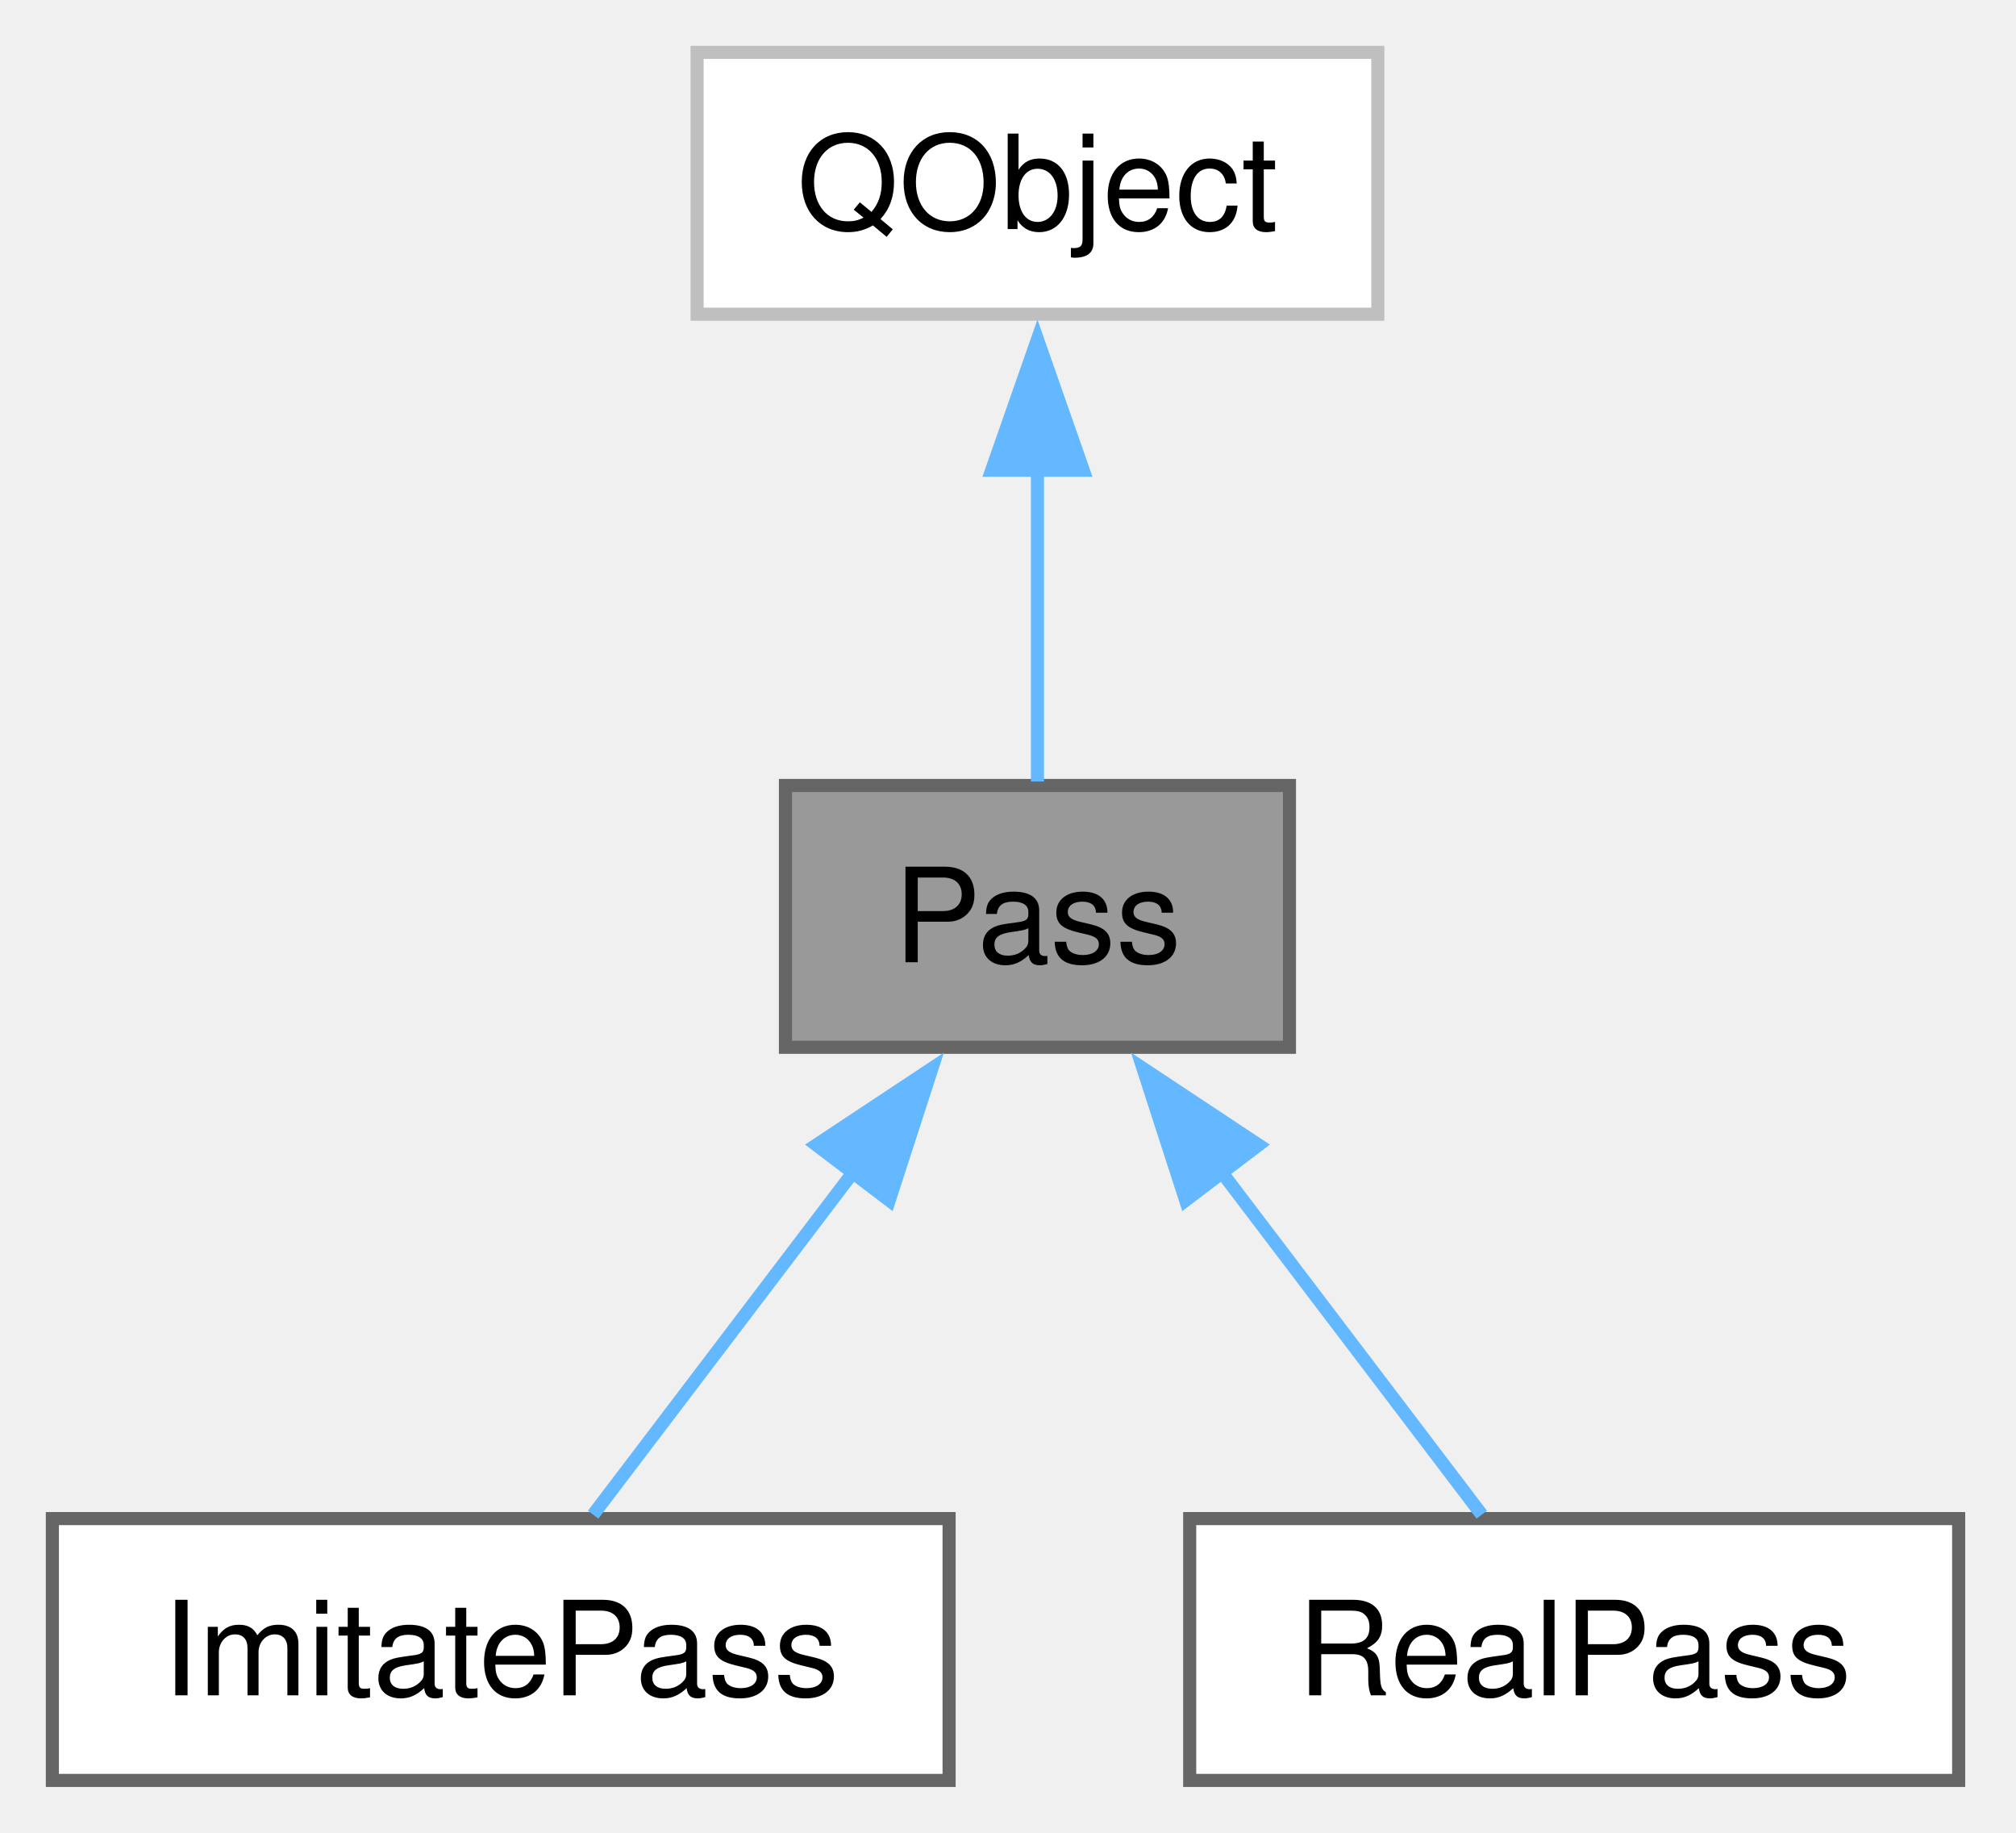
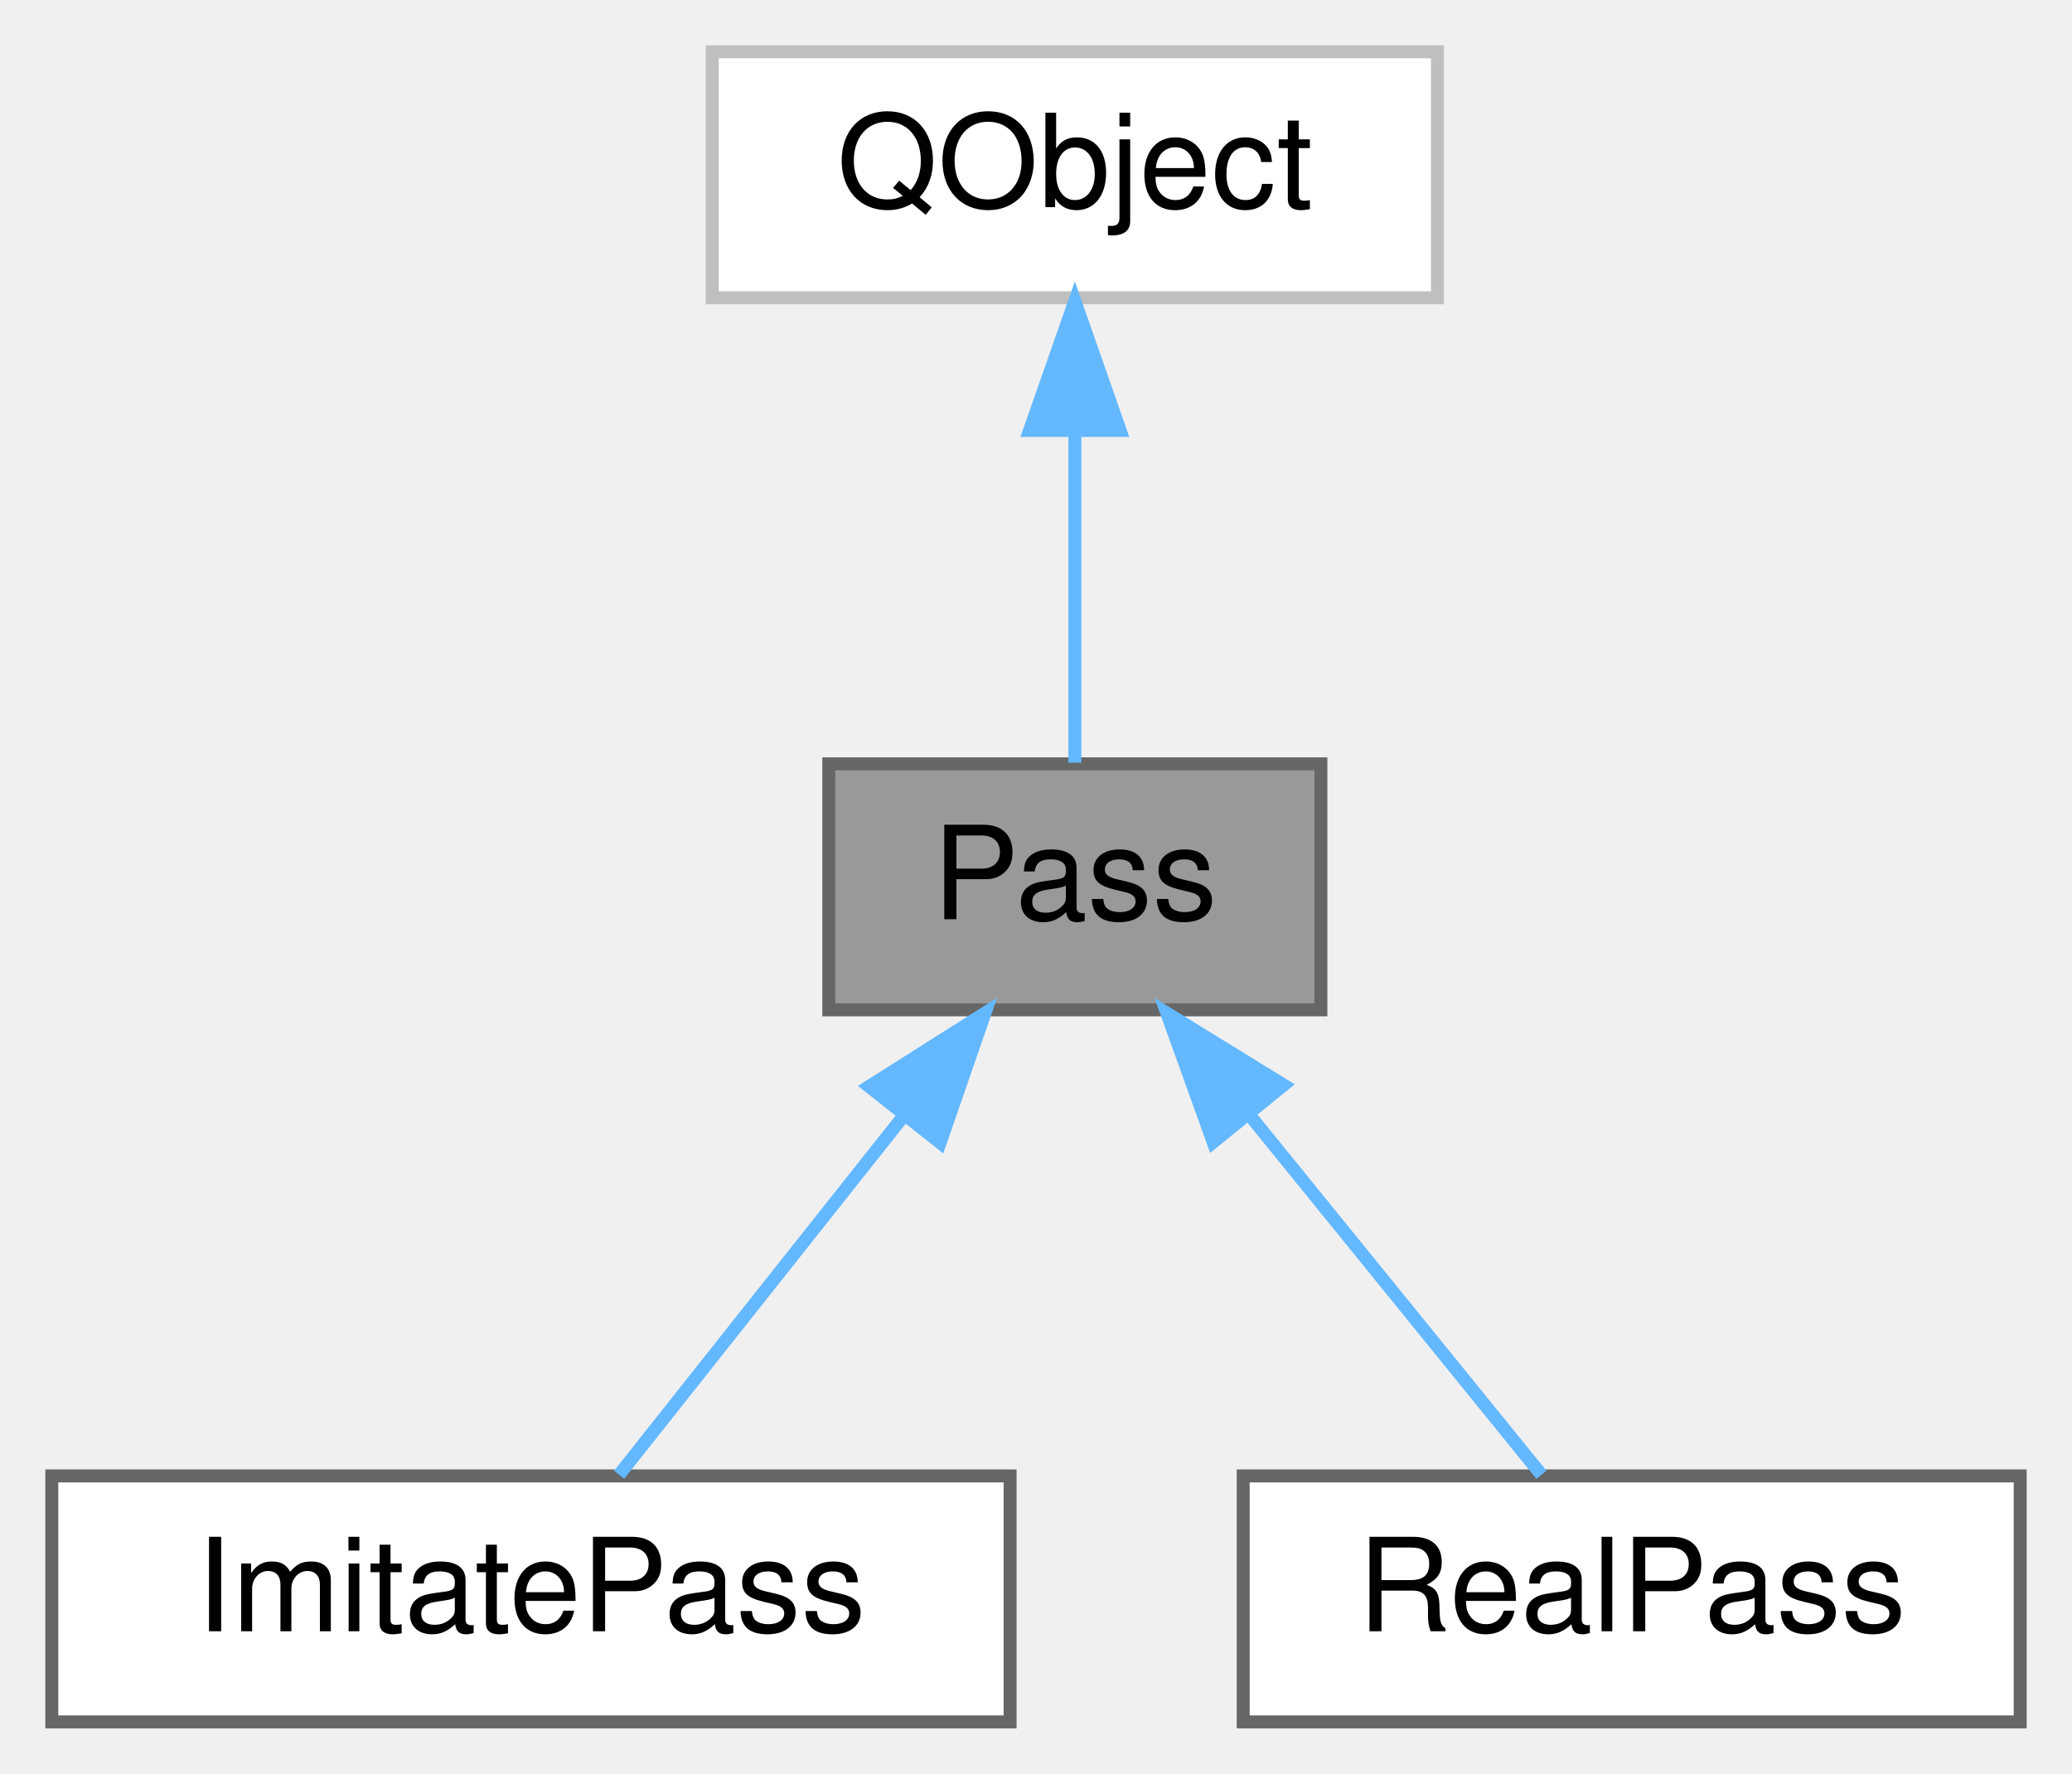
- <svg xmlns="http://www.w3.org/2000/svg" xmlns:xlink="http://www.w3.org/1999/xlink" width="154pt" height="140pt" viewBox="0.00 0.00 154.00 140.00">
-   <g id="graph0" class="graph" transform="scale(1 1) rotate(0) translate(4 136)">
+ <svg xmlns="http://www.w3.org/2000/svg" xmlns:xlink="http://www.w3.org/1999/xlink" width="160pt" height="137pt" viewBox="0.00 0.00 160.00 137.00">
+   <g id="page0,1_graph0" class="graph" transform="scale(1 1) rotate(0) translate(4 133)">
    <g id="Node000001" class="node">
      <g id="a_Node000001">
        <a xlink:title="Abstract base class for password store operations.">
-           <polygon fill="#999999" stroke="#666666" points="94.5,-76 56,-76 56,-56 94.5,-56 94.5,-76" />
-           <text xml:space="preserve" text-anchor="middle" x="75.25" y="-62.5" font-family="Helvetica,sans-Serif" font-size="10.00">Pass</text>
+           <polygon fill="#999999" stroke="#666666" points="98,-74 60,-74 60,-55 98,-55 98,-74" />
+           <text text-anchor="middle" x="79" y="-62" font-family="Helvetica,sans-Serif" font-size="10.00">Pass</text>
        </a>
      </g>
    </g>
    <g id="Node000003" class="node">
      <g id="a_Node000003">
        <a xlink:href="class_imitate_pass.html" target="_top" xlink:title="Implementation that imitates 'pass' when the real tool is unavailable.">
-           <polygon fill="white" stroke="#666666" points="68.5,-20 0,-20 0,0 68.5,0 68.5,-20" />
-           <text xml:space="preserve" text-anchor="middle" x="34.25" y="-6.5" font-family="Helvetica,sans-Serif" font-size="10.00">ImitatePass</text>
+           <polygon fill="white" stroke="#666666" points="74,-19 0,-19 0,0 74,0 74,-19" />
+           <text text-anchor="middle" x="37" y="-7" font-family="Helvetica,sans-Serif" font-size="10.00">ImitatePass</text>
        </a>
      </g>
    </g>
    <g id="edge2_Node000001_Node000003" class="edge">
      <g id="a_edge2_Node000001_Node000003">
        <a xlink:title=" ">
-           <path fill="none" stroke="#63b8ff" d="M61.16,-46.44C54.46,-37.62 46.75,-27.47 41.31,-20.3" />
-           <polygon fill="#63b8ff" stroke="#63b8ff" points="58.36,-48.54 67.19,-54.39 63.93,-44.31 58.36,-48.54" />
+           <path fill="none" stroke="#63b8ff" d="M65.67,-46.67C58.39,-37.5 49.7,-26.52 43.81,-19.09" />
+           <polygon fill="#63b8ff" stroke="#63b8ff" points="63.11,-49.08 72.06,-54.75 68.6,-44.74 63.11,-49.08" />
        </a>
      </g>
    </g>
    <g id="Node000004" class="node">
      <g id="a_Node000004">
        <a xlink:href="class_real_pass.html" target="_top" xlink:title="Implementation of Pass that wraps the 'pass' command-line tool.">
-           <polygon fill="white" stroke="#666666" points="145.62,-20 86.88,-20 86.88,0 145.62,0 145.62,-20" />
-           <text xml:space="preserve" text-anchor="middle" x="116.25" y="-6.5" font-family="Helvetica,sans-Serif" font-size="10.00">RealPass</text>
+           <polygon fill="white" stroke="#666666" points="152,-19 92,-19 92,0 152,0 152,-19" />
+           <text text-anchor="middle" x="122" y="-7" font-family="Helvetica,sans-Serif" font-size="10.00">RealPass</text>
        </a>
      </g>
    </g>
    <g id="edge3_Node000001_Node000004" class="edge">
      <g id="a_edge3_Node000001_Node000004">
        <a xlink:title=" ">
-           <path fill="none" stroke="#63b8ff" d="M89.34,-46.44C96.04,-37.62 103.75,-27.47 109.19,-20.3" />
-           <polygon fill="#63b8ff" stroke="#63b8ff" points="86.57,-44.31 83.31,-54.39 92.14,-48.54 86.57,-44.31" />
+           <path fill="none" stroke="#63b8ff" d="M92.42,-46.96C99.91,-37.72 108.94,-26.6 115.03,-19.09" />
+           <polygon fill="#63b8ff" stroke="#63b8ff" points="89.68,-44.78 86.1,-54.75 95.12,-49.19 89.68,-44.78" />
        </a>
      </g>
    </g>
    <g id="Node000002" class="node">
      <g id="a_Node000002">
        <a xlink:title=" ">
-           <polygon fill="white" stroke="#bfbfbf" points="101.25,-132 49.25,-132 49.25,-112 101.25,-112 101.25,-132" />
-           <text xml:space="preserve" text-anchor="middle" x="75.25" y="-118.5" font-family="Helvetica,sans-Serif" font-size="10.00">QObject</text>
+           <polygon fill="white" stroke="#bfbfbf" points="107,-129 51,-129 51,-110 107,-110 107,-129" />
+           <text text-anchor="middle" x="79" y="-117" font-family="Helvetica,sans-Serif" font-size="10.00">QObject</text>
        </a>
      </g>
    </g>
    <g id="edge1_Node000001_Node000002" class="edge">
      <g id="a_edge1_Node000001_Node000002">
        <a xlink:title=" ">
-           <path fill="none" stroke="#63b8ff" d="M75.25,-100.13C75.25,-91.9 75.25,-82.85 75.25,-76.3" />
-           <polygon fill="#63b8ff" stroke="#63b8ff" points="71.75,-100.08 75.25,-110.08 78.75,-100.08 71.75,-100.08" />
+           <path fill="none" stroke="#63b8ff" d="M79,-99.66C79,-90.93 79,-80.99 79,-74.09" />
+           <polygon fill="#63b8ff" stroke="#63b8ff" points="75.5,-99.75 79,-109.75 82.5,-99.75 75.5,-99.75" />
        </a>
      </g>
    </g>
  </g>
</svg>
